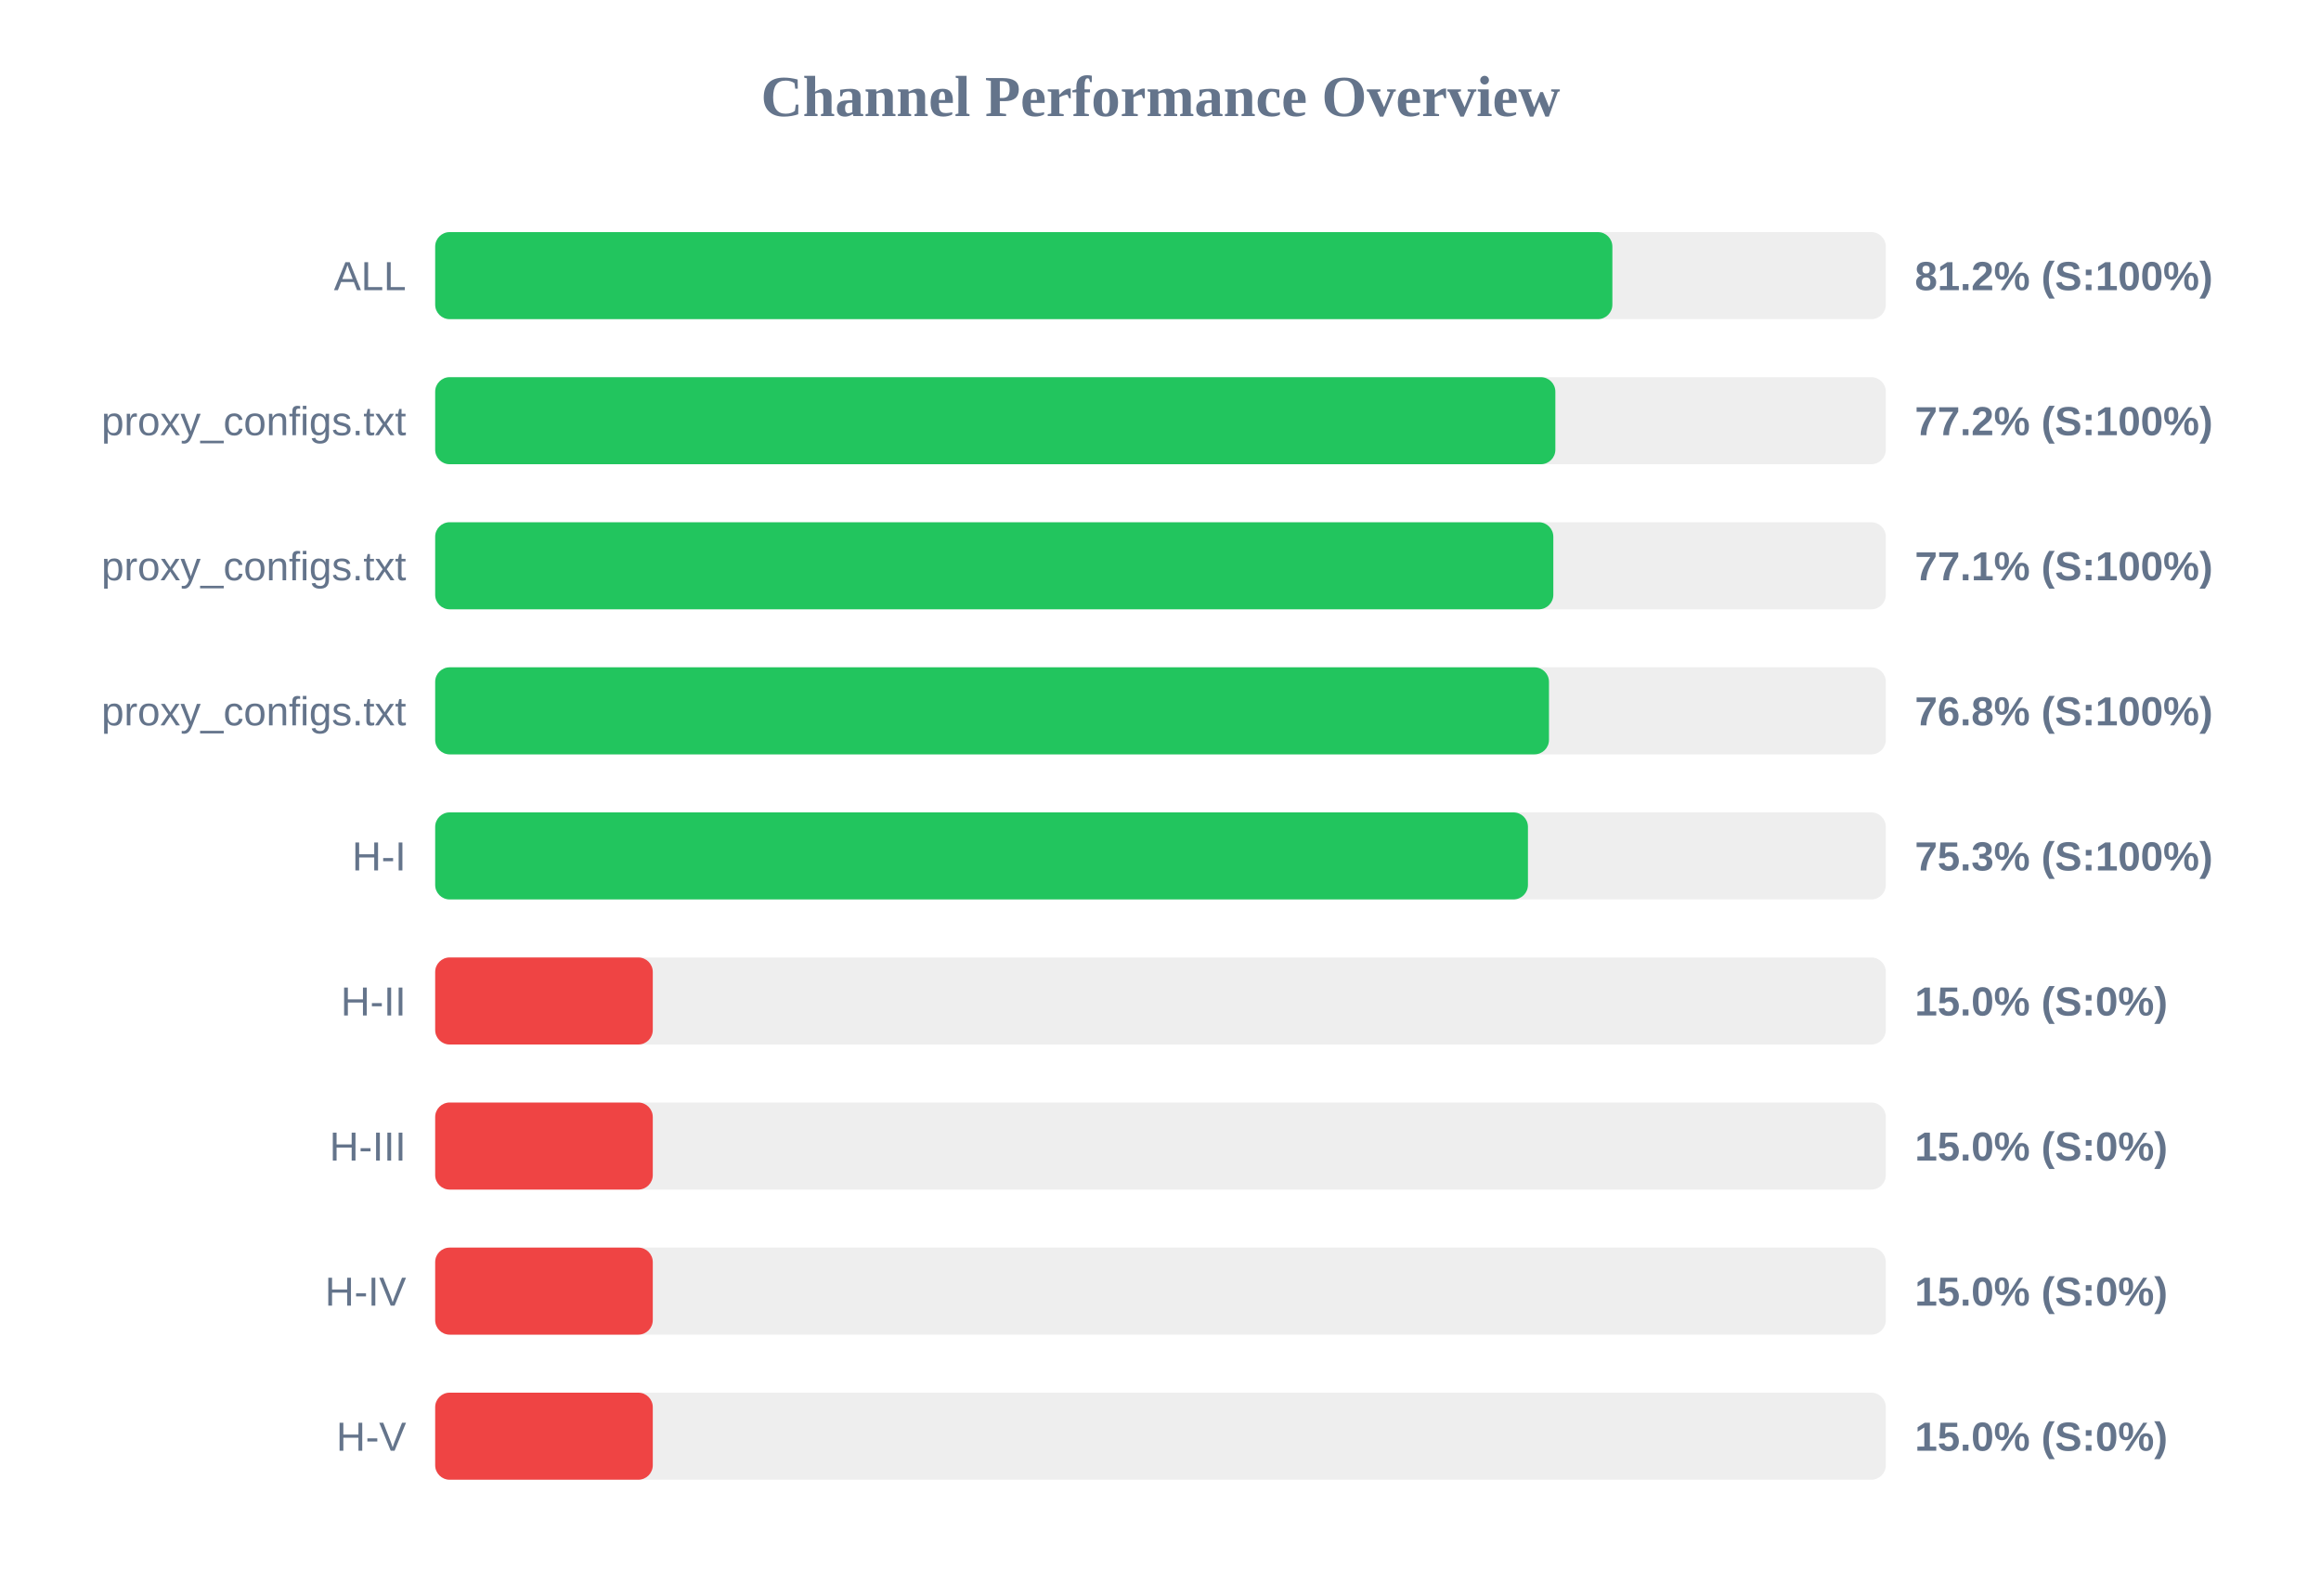
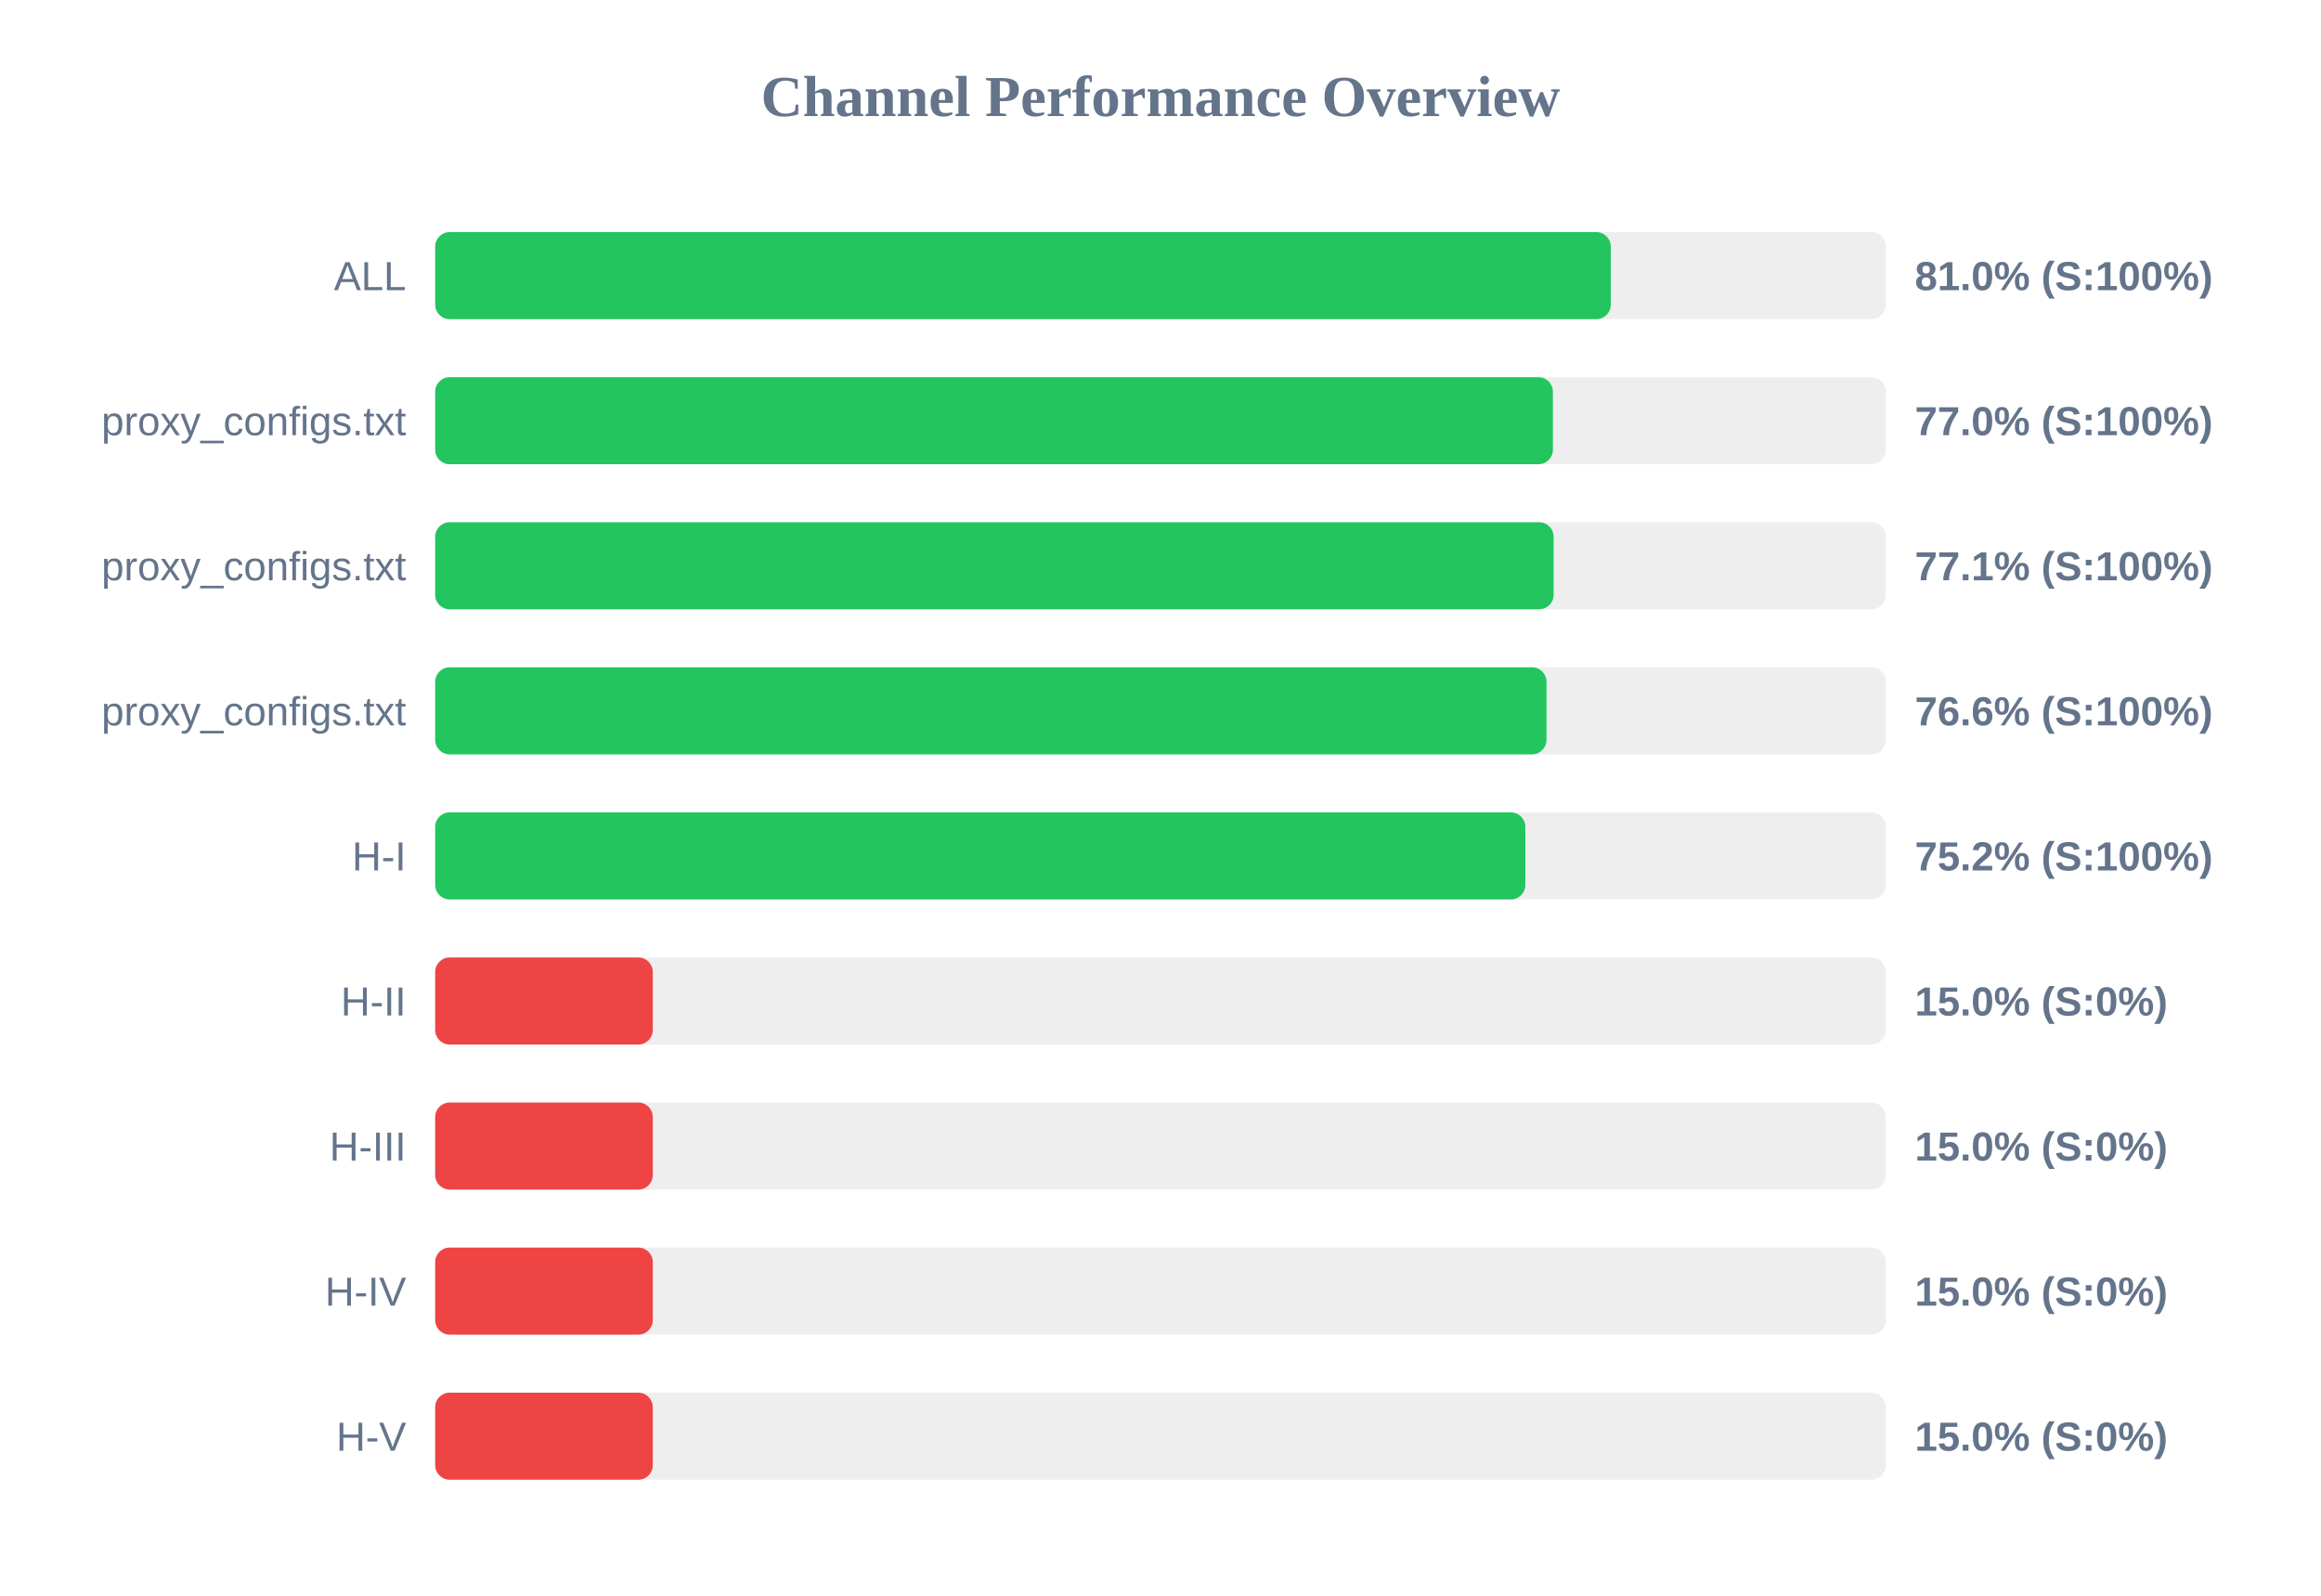
<svg xmlns="http://www.w3.org/2000/svg" width="800" height="550" version="1.1">
  <style>
        .row { font: 14px Arial; fill: #64748b; }
        .score { font: bold 14px Arial; fill: #64748b; }
    </style>
  <text x="400" y="40" text-anchor="middle" font-size="20px" font-weight="bold" fill="#64748b">Channel Performance Overview</text>
  <rect x="150" y="80" width="500" height="30" fill="#eee" rx="5" />
-   <rect x="150" y="80" width="405.75" height="30" fill="#22c55e" rx="5" />
+   <rect x="150" y="80" width="405.2" height="30" fill="#22c55e" rx="5" />
  <text x="140" y="100" text-anchor="end" class="row">ALL</text>
-   <text x="660" y="100" text-anchor="start" class="score">81.2% (S:100%)</text>
+   <text x="660" y="100" text-anchor="start" class="score">81.0% (S:100%)</text>
  <rect x="150" y="130" width="500" height="30" fill="#eee" rx="5" />
-   <rect x="150" y="130" width="386.1" height="30" fill="#22c55e" rx="5" />
+   <rect x="150" y="130" width="385.25" height="30" fill="#22c55e" rx="5" />
  <text x="140" y="150" text-anchor="end" class="row">proxy_configs.txt</text>
-   <text x="660" y="150" text-anchor="start" class="score">77.2% (S:100%)</text>
+   <text x="660" y="150" text-anchor="start" class="score">77.0% (S:100%)</text>
  <rect x="150" y="180" width="500" height="30" fill="#eee" rx="5" />
-   <rect x="150" y="180" width="385.4" height="30" fill="#22c55e" rx="5" />
+   <rect x="150" y="180" width="385.5" height="30" fill="#22c55e" rx="5" />
  <text x="140" y="200" text-anchor="end" class="row">proxy_configs.txt</text>
  <text x="660" y="200" text-anchor="start" class="score">77.1% (S:100%)</text>
  <rect x="150" y="230" width="500" height="30" fill="#eee" rx="5" />
-   <rect x="150" y="230" width="383.9" height="30" fill="#22c55e" rx="5" />
+   <rect x="150" y="230" width="383.05" height="30" fill="#22c55e" rx="5" />
  <text x="140" y="250" text-anchor="end" class="row">proxy_configs.txt</text>
-   <text x="660" y="250" text-anchor="start" class="score">76.8% (S:100%)</text>
+   <text x="660" y="250" text-anchor="start" class="score">76.6% (S:100%)</text>
  <rect x="150" y="280" width="500" height="30" fill="#eee" rx="5" />
-   <rect x="150" y="280" width="376.65" height="30" fill="#22c55e" rx="5" />
+   <rect x="150" y="280" width="375.75" height="30" fill="#22c55e" rx="5" />
  <text x="140" y="300" text-anchor="end" class="row">H-I</text>
-   <text x="660" y="300" text-anchor="start" class="score">75.3% (S:100%)</text>
+   <text x="660" y="300" text-anchor="start" class="score">75.2% (S:100%)</text>
  <rect x="150" y="330" width="500" height="30" fill="#eee" rx="5" />
  <rect x="150" y="330" width="75.0" height="30" fill="#ef4444" rx="5" />
  <text x="140" y="350" text-anchor="end" class="row">H-II</text>
  <text x="660" y="350" text-anchor="start" class="score">15.0% (S:0%)</text>
  <rect x="150" y="380" width="500" height="30" fill="#eee" rx="5" />
  <rect x="150" y="380" width="75.0" height="30" fill="#ef4444" rx="5" />
  <text x="140" y="400" text-anchor="end" class="row">H-III</text>
  <text x="660" y="400" text-anchor="start" class="score">15.0% (S:0%)</text>
  <rect x="150" y="430" width="500" height="30" fill="#eee" rx="5" />
  <rect x="150" y="430" width="75.0" height="30" fill="#ef4444" rx="5" />
  <text x="140" y="450" text-anchor="end" class="row">H-IV</text>
  <text x="660" y="450" text-anchor="start" class="score">15.0% (S:0%)</text>
  <rect x="150" y="480" width="500" height="30" fill="#eee" rx="5" />
  <rect x="150" y="480" width="75.0" height="30" fill="#ef4444" rx="5" />
  <text x="140" y="500" text-anchor="end" class="row">H-V</text>
  <text x="660" y="500" text-anchor="start" class="score">15.0% (S:0%)</text>
</svg>
